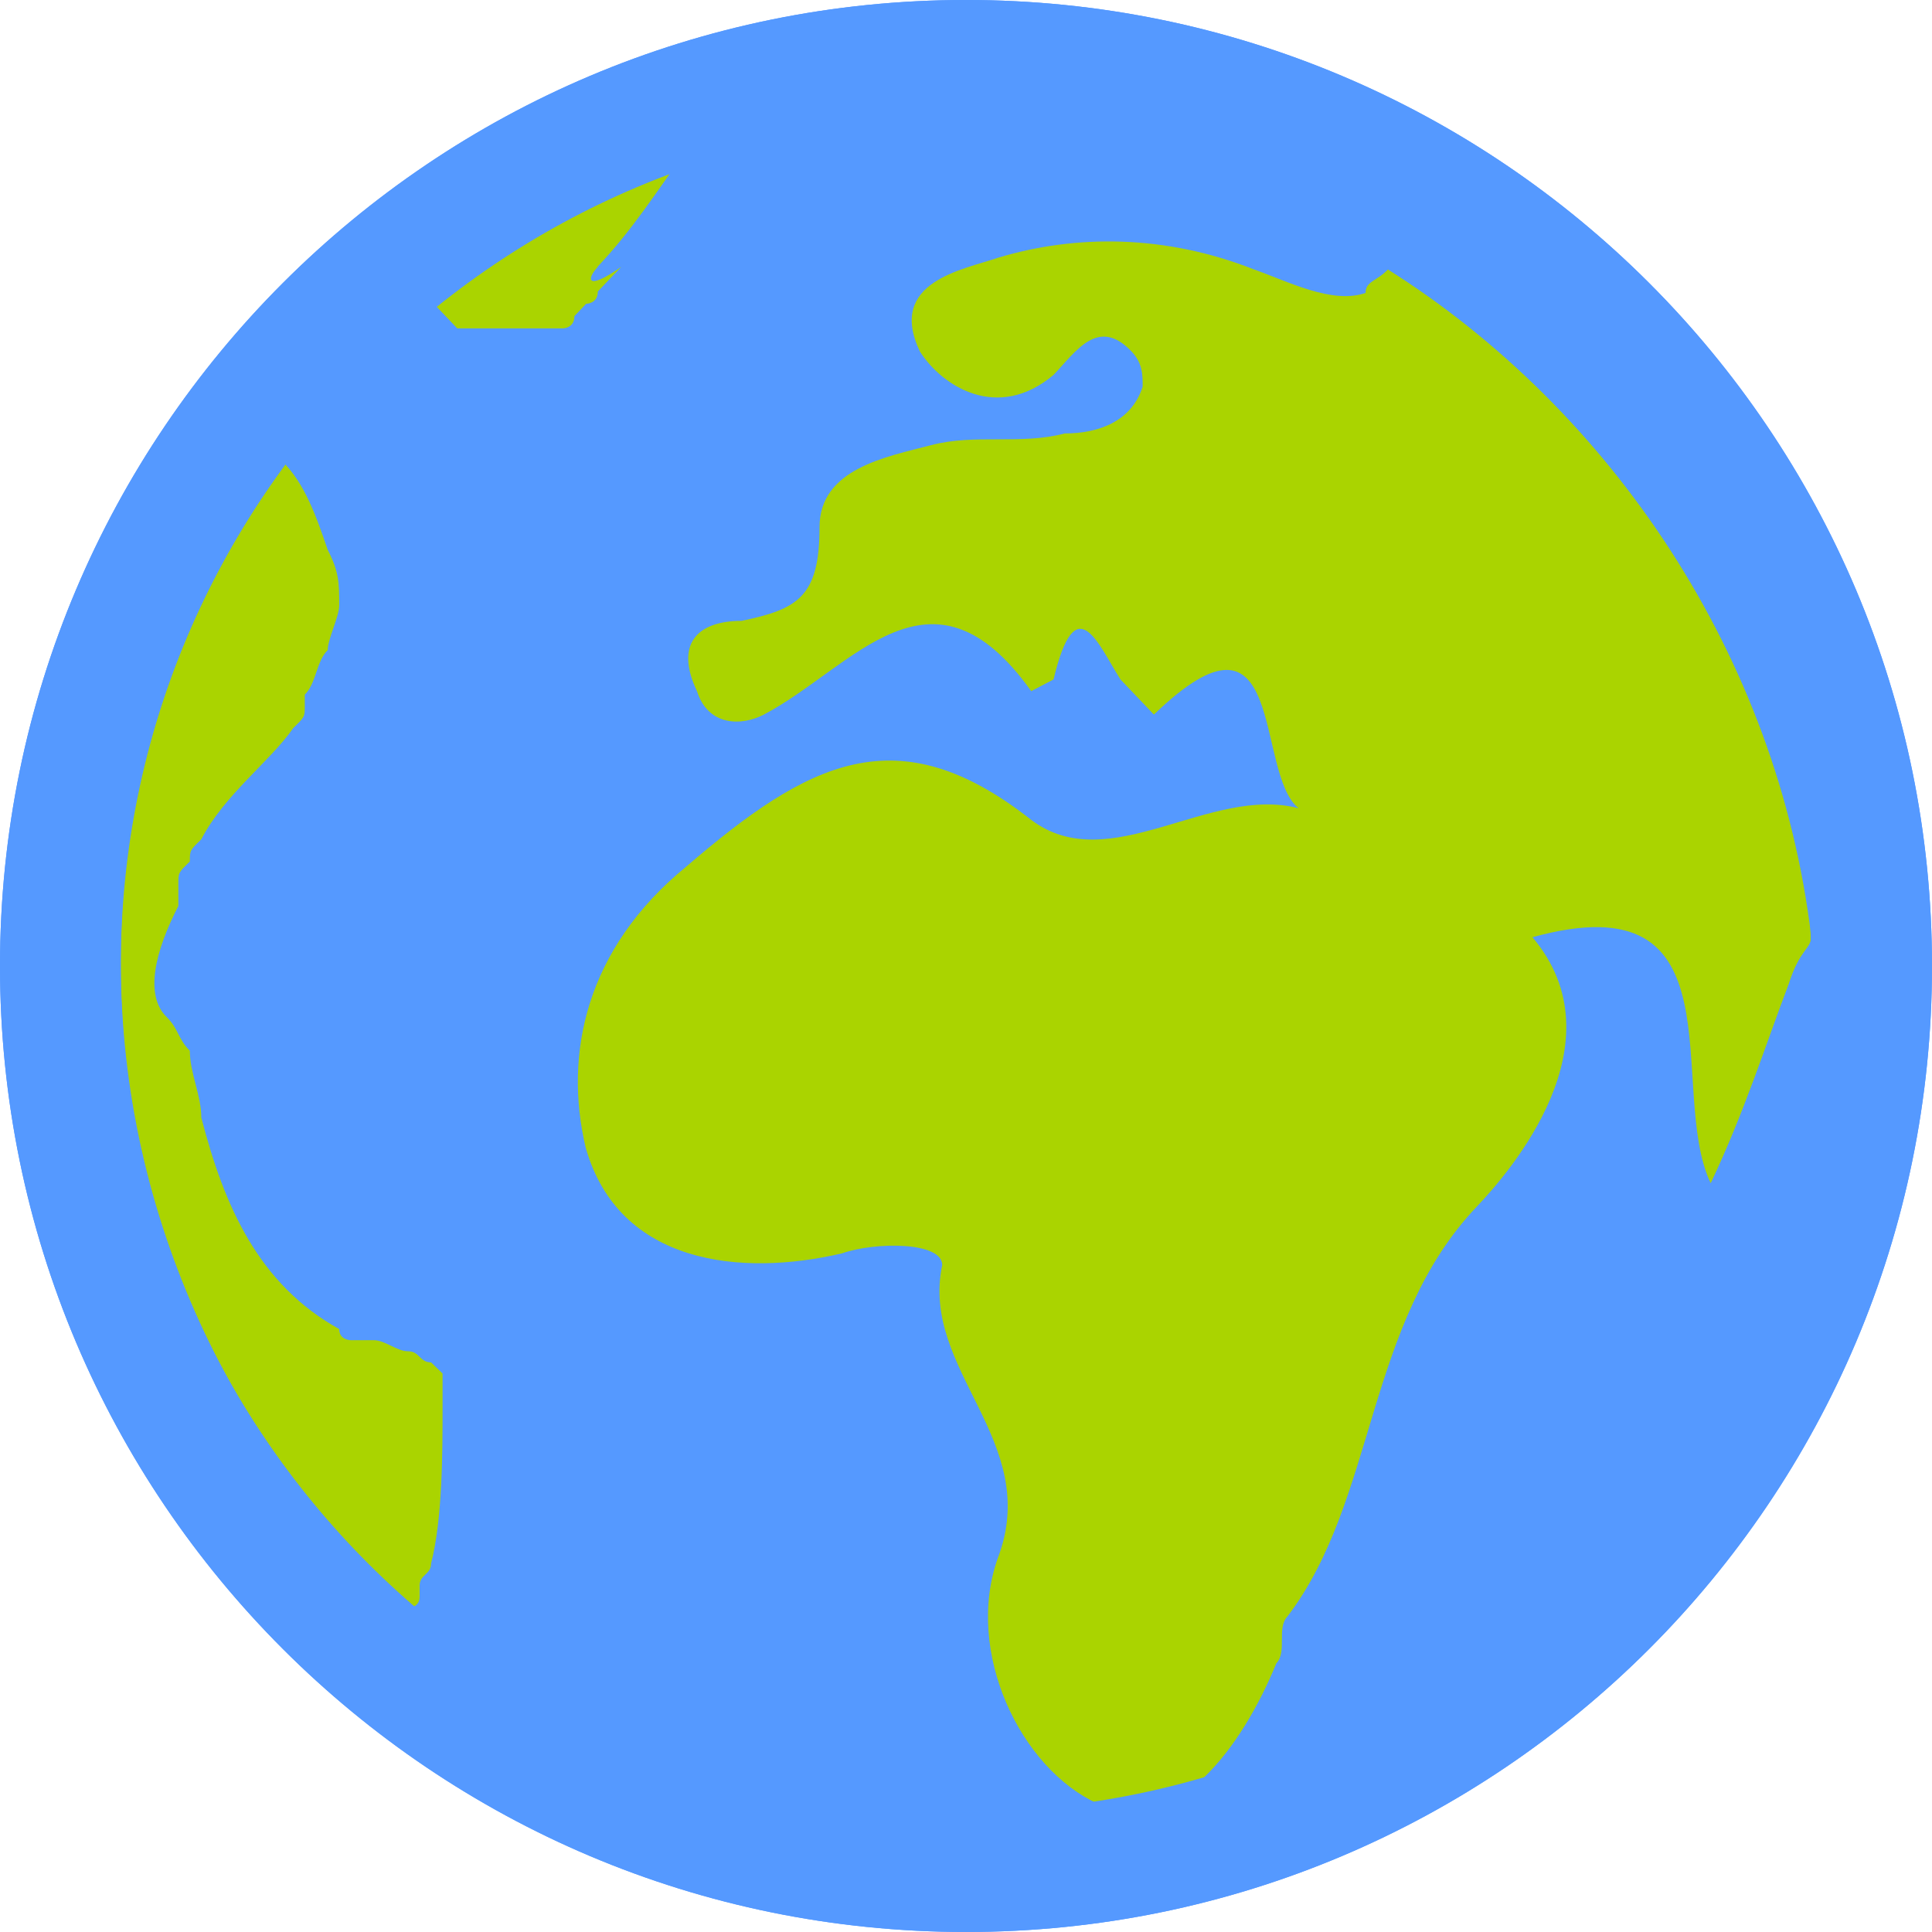
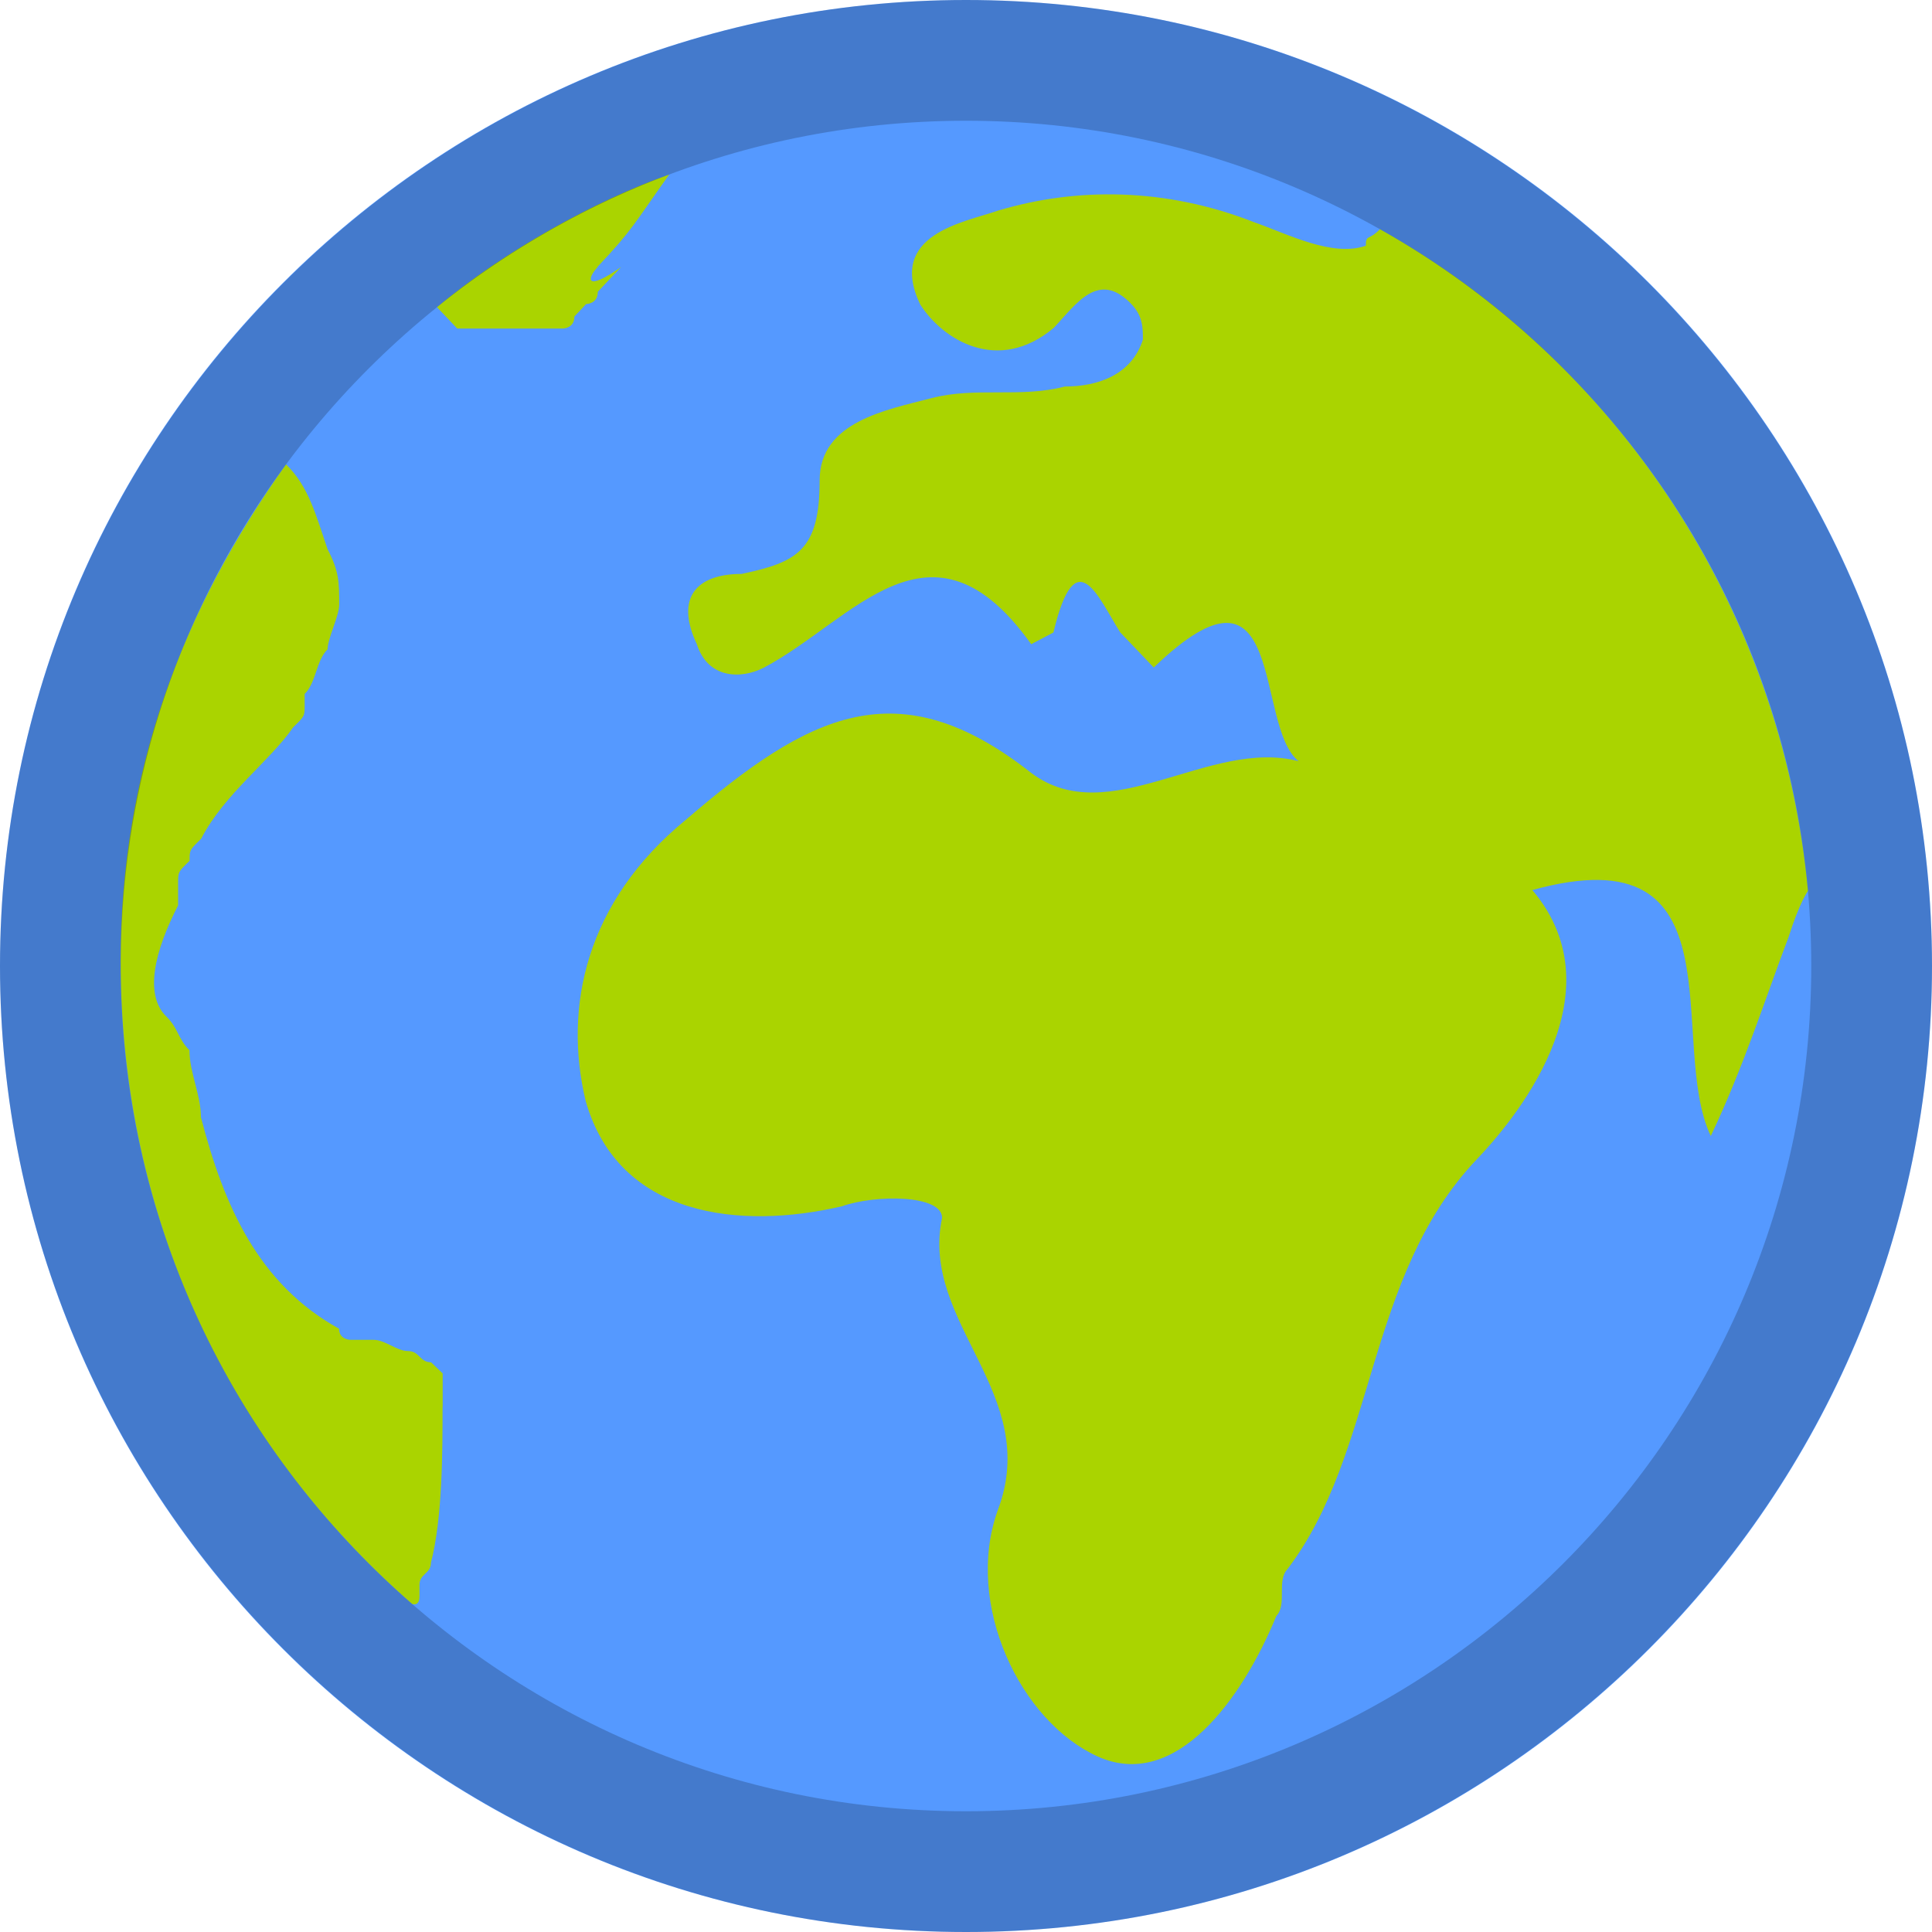
- <svg xmlns="http://www.w3.org/2000/svg" id="svg2" version="1.1" width="16" height="16" viewBox="0 0 16 16">
-   <defs id="defs6">
-     <style id="style4150">
- 
-       .cls-2 {
-         fill: #6daae0;
-         stroke: #d1d1d1;
-         stroke-width: 1px;
-       }
-     </style>
-     <style id="style4165">
- 
-       .cls-3 {
-         stroke: #6daae0;
-         stroke-width: 1px;
-         fill: none;
-       }
-     </style>
-     <style id="style4188">
- 
-       .cls-3 {
-         stroke: #6daae0;
-         stroke-width: 1px;
-         fill: none;
-       }
-     </style>
-     <style id="style4211">
- 
-       .cls-3 {
-         stroke: #6daae0;
-         stroke-width: 1px;
-         fill: none;
-       }
-     </style>
-     <style id="style4234">
- 
-       .cls-3 {
-         stroke: #6daae0;
-         stroke-width: 1px;
-         fill: none;
-       }
- 
-       .cls-6 {
-         fill: #6daae0;
-       }
-     </style>
-     <style id="style4257">
- 
-       .cls-3 {
-         stroke: #6daae0;
-         stroke-width: 1px;
-         fill: none;
-       }
- 
-       .cls-6 {
-         fill: #6daae0;
-       }
-     </style>
-     <style id="style4280">
- 
-       .cls-3 {
-         stroke: #6daae0;
-         stroke-width: 1px;
-         fill: none;
-       }
- 
-       .cls-5 {
-         fill: #6daae0;
-       }
-     </style>
-     <style id="style4150-3">
- 
-       .cls-2 {
-         fill: #6daae0;
-         stroke: #d1d1d1;
-         stroke-width: 1px;
-       }
-     </style>
-     <style id="style4165-6">
- 
-       .cls-3 {
-         stroke: #6daae0;
-         stroke-width: 1px;
-         fill: none;
-       }
-     </style>
-     <style id="style4188-9">
- 
-       .cls-3 {
-         stroke: #6daae0;
-         stroke-width: 1px;
-         fill: none;
-       }
-     </style>
-     <style id="style4211-4">
- 
-       .cls-3 {
-         stroke: #6daae0;
-         stroke-width: 1px;
-         fill: none;
-       }
-     </style>
-     <style id="style4234-0">
- 
-       .cls-3 {
-         stroke: #6daae0;
-         stroke-width: 1px;
-         fill: none;
-       }
- 
-       .cls-6 {
-         fill: #6daae0;
-       }
-     </style>
-     <style id="style4257-3">
- 
-       .cls-3 {
-         stroke: #6daae0;
-         stroke-width: 1px;
-         fill: none;
-       }
- 
-       .cls-6 {
-         fill: #6daae0;
-       }
-     </style>
-     <style id="style4280-2">
- 
-       .cls-3 {
-         stroke: #6daae0;
-         stroke-width: 1px;
-         fill: none;
-       }
- 
-       .cls-5 {
-         fill: #6daae0;
-       }
-     </style>
-     <style id="style4150-6">
- 
-       .cls-2 {
-         fill: #6daae0;
-         stroke: #d1d1d1;
-         stroke-width: 1px;
-       }
-     </style>
-     <style id="style4165-4">
- 
-       .cls-3 {
-         stroke: #6daae0;
-         stroke-width: 1px;
-         fill: none;
-       }
-     </style>
-     <style id="style4188-8">
- 
-       .cls-3 {
-         stroke: #6daae0;
-         stroke-width: 1px;
-         fill: none;
-       }
-     </style>
-     <style id="style4211-1">
- 
-       .cls-3 {
-         stroke: #6daae0;
-         stroke-width: 1px;
-         fill: none;
-       }
-     </style>
-     <style id="style4234-7">
- 
-       .cls-3 {
-         stroke: #6daae0;
-         stroke-width: 1px;
-         fill: none;
-       }
- 
-       .cls-6 {
-         fill: #6daae0;
-       }
-     </style>
-     <style id="style4257-8">
- 
-       .cls-3 {
-         stroke: #6daae0;
-         stroke-width: 1px;
-         fill: none;
-       }
- 
-       .cls-6 {
-         fill: #6daae0;
-       }
-     </style>
-     <style id="style4280-28">
- 
-       .cls-3 {
-         stroke: #6daae0;
-         stroke-width: 1px;
-         fill: none;
-       }
- 
-       .cls-5 {
-         fill: #6daae0;
-       }
-     </style>
-     <style id="style4150-8">
- 
-       .cls-2 {
-         fill: #6daae0;
-         stroke: #d1d1d1;
-         stroke-width: 1px;
-       }
-     </style>
-     <style id="style4165-40">
- 
-       .cls-3 {
-         stroke: #6daae0;
-         stroke-width: 1px;
-         fill: none;
-       }
-     </style>
-     <style id="style4188-80">
- 
-       .cls-3 {
-         stroke: #6daae0;
-         stroke-width: 1px;
-         fill: none;
-       }
-     </style>
-     <style id="style4211-3">
- 
-       .cls-3 {
-         stroke: #6daae0;
-         stroke-width: 1px;
-         fill: none;
-       }
-     </style>
-     <style id="style4234-2">
- 
-       .cls-3 {
-         stroke: #6daae0;
-         stroke-width: 1px;
-         fill: none;
-       }
- 
-       .cls-6 {
-         fill: #6daae0;
-       }
-     </style>
-     <style id="style4257-7">
- 
-       .cls-3 {
-         stroke: #6daae0;
-         stroke-width: 1px;
-         fill: none;
-       }
- 
-       .cls-6 {
-         fill: #6daae0;
-       }
-     </style>
-     <style id="style4280-1">
- 
-       .cls-3 {
-         stroke: #6daae0;
-         stroke-width: 1px;
-         fill: none;
-       }
- 
-       .cls-5 {
-         fill: #6daae0;
-       }
-     </style>
-     <style id="style4150-86">
- 
-       .cls-2 {
-         fill: #6daae0;
-         stroke: #d1d1d1;
-         stroke-width: 1px;
-       }
-     </style>
-     <style id="style4165-2">
- 
-       .cls-3 {
-         stroke: #6daae0;
-         stroke-width: 1px;
-         fill: none;
-       }
-     </style>
-     <style id="style4188-91">
- 
-       .cls-3 {
-         stroke: #6daae0;
-         stroke-width: 1px;
-         fill: none;
-       }
-     </style>
-     <style id="style4211-8">
- 
-       .cls-3 {
-         stroke: #6daae0;
-         stroke-width: 1px;
-         fill: none;
-       }
-     </style>
-     <style id="style4234-9">
- 
-       .cls-3 {
-         stroke: #6daae0;
-         stroke-width: 1px;
-         fill: none;
-       }
- 
-       .cls-6 {
-         fill: #6daae0;
-       }
-     </style>
-     <style id="style4257-9">
- 
-       .cls-3 {
-         stroke: #6daae0;
-         stroke-width: 1px;
-         fill: none;
-       }
- 
-       .cls-6 {
-         fill: #6daae0;
-       }
-     </style>
-     <style id="style4280-27">
- 
-       .cls-3 {
-         stroke: #6daae0;
-         stroke-width: 1px;
-         fill: none;
-       }
- 
-       .cls-5 {
-         fill: #6daae0;
-       }
-     </style>
-     <style id="style4150-9">
- 
-       .cls-2 {
-         fill: #6daae0;
-         stroke: #d1d1d1;
-         stroke-width: 1px;
-       }
-     </style>
-     <style id="style4165-29">
- 
-       .cls-3 {
-         stroke: #6daae0;
-         stroke-width: 1px;
-         fill: none;
-       }
-     </style>
-     <style id="style4188-6">
- 
-       .cls-3 {
-         stroke: #6daae0;
-         stroke-width: 1px;
-         fill: none;
-       }
-     </style>
-     <style id="style4211-32">
- 
-       .cls-3 {
-         stroke: #6daae0;
-         stroke-width: 1px;
-         fill: none;
-       }
-     </style>
-     <style id="style4234-6">
- 
-       .cls-3 {
-         stroke: #6daae0;
-         stroke-width: 1px;
-         fill: none;
-       }
- 
-       .cls-6 {
-         fill: #6daae0;
-       }
-     </style>
-     <style id="style4257-33">
- 
-       .cls-3 {
-         stroke: #6daae0;
-         stroke-width: 1px;
-         fill: none;
-       }
- 
-       .cls-6 {
-         fill: #6daae0;
-       }
-     </style>
-     <style id="style4280-9">
- 
-       .cls-3 {
-         stroke: #6daae0;
-         stroke-width: 1px;
-         fill: none;
-       }
- 
-       .cls-5 {
-         fill: #6daae0;
-       }
-     </style>
-     <style id="style4150-32">
- 
-       .cls-2 {
-         fill: #6daae0;
-         stroke: #d1d1d1;
-         stroke-width: 1px;
-       }
-     </style>
-     <style id="style4165-0">
- 
-       .cls-3 {
-         stroke: #6daae0;
-         stroke-width: 1px;
-         fill: none;
-       }
-     </style>
-     <style id="style4188-98">
- 
-       .cls-3 {
-         stroke: #6daae0;
-         stroke-width: 1px;
-         fill: none;
-       }
-     </style>
-     <style id="style4211-6">
- 
-       .cls-3 {
-         stroke: #6daae0;
-         stroke-width: 1px;
-         fill: none;
-       }
-     </style>
-     <style id="style4234-8">
- 
-       .cls-3 {
-         stroke: #6daae0;
-         stroke-width: 1px;
-         fill: none;
-       }
- 
-       .cls-6 {
-         fill: #6daae0;
-       }
-     </style>
-     <style id="style4257-76">
- 
-       .cls-3 {
-         stroke: #6daae0;
-         stroke-width: 1px;
-         fill: none;
-       }
- 
-       .cls-6 {
-         fill: #6daae0;
-       }
-     </style>
-     <style id="style4280-0">
- 
-       .cls-3 {
-         stroke: #6daae0;
-         stroke-width: 1px;
-         fill: none;
-       }
- 
-       .cls-5 {
-         fill: #6daae0;
-       }
-     </style>
-   </defs>
-   <g id="layer4" style="display:inline" transform="translate(0,-484.625)">
-     <g style="display:inline" transform="matrix(1.142857,0,0,1.142857,-1.142856,-700.9317)" id="layer1-4">
-       <g transform="matrix(0.875,0,0,0.875,-364.575,792.7997)" id="g4111-7">
-         <circle style="fill:#5599ff;fill-opacity:1" cx="425.8" cy="287.5" r="8" id="circle4113-9" />
-         <g id="g4261" transform="translate(0.6321331,0.4208952)">
-           <path id="path4115-4" d="m 432.168,286.839 c -0.277,-2.328 -1.661,-4.364 -3.506,-5.528 -0.092,0.097 -0.185,0.097 -0.185,0.194 -0.277,0.097 -0.646,-0.097 -0.923,-0.194 -0.738,-0.291 -1.476,-0.291 -2.122,-0.097 -0.277,0.097 -0.923,0.194 -0.646,0.776 0.185,0.291 0.646,0.582 1.107,0.194 0.185,-0.194 0.369,-0.485 0.646,-0.194 0.092,0.097 0.092,0.194 0.092,0.291 -0.092,0.291 -0.369,0.388 -0.646,0.388 -0.369,0.097 -0.738,0 -1.107,0.097 -0.369,0.097 -0.923,0.194 -0.923,0.679 0,0.582 -0.185,0.679 -0.646,0.776 -0.369,0 -0.554,0.194 -0.369,0.582 0.092,0.291 0.369,0.291 0.554,0.194 0.738,-0.388 1.384,-1.358 2.214,-0.194 0,0 0.185,-0.097 0.185,-0.097 0.185,-0.776 0.369,-0.291 0.554,0 0.092,0.097 0.277,0.291 0.277,0.291 1.107,-1.067 0.83,0.485 1.199,0.776 -0.738,-0.194 -1.568,0.582 -2.214,0.097 -1.107,-0.873 -1.845,-0.485 -2.86,0.388 -0.83,0.679 -1.015,1.552 -0.83,2.328 0.277,0.97 1.292,1.067 2.122,0.873 0.277,-0.097 0.83,-0.097 0.83,0.097 -0.185,0.873 0.83,1.455 0.461,2.425 -0.277,0.776 0.185,1.746 0.83,2.037 0.646,0.291 1.199,-0.485 1.476,-1.164 0.092,-0.097 0,-0.291 0.092,-0.388 0.738,-0.97 0.646,-2.425 1.568,-3.394 0.277,-0.291 1.199,-1.358 0.461,-2.231 1.753,-0.485 1.107,1.261 1.476,2.037 0.277,-0.582 0.461,-1.164 0.646,-1.649 0.092,-0.291 0.185,-0.291 0.185,-0.388 z" style="fill:#aad400" />
-           <path id="path4117-7" d="m 422.116,281.289 c 0.29,-0.307 0.484,-0.613 0.775,-1.022 -0.387,0.204 -0.678,0.307 -0.968,0.511 0,0 0,0 0,0 -0.29,0.204 -0.581,0.409 -0.871,0.613 -0.097,0 -0.097,0.102 -0.194,0.102 0,0 0,0 0,0 0,0 -0.097,0 -0.097,0.102 0.097,0.102 0.097,0.102 0.194,0.204 0,0 0,0 0,0 0,0 0,0 0,0 0,0 0.097,0 0.097,0 0,0 0.097,0 0.097,0 0,0 0,0 0.097,0 0,0 0,0 0.097,0 0,0 0,0 0.097,0 0,0 0.097,0 0.097,0 0,0 0,0 0.097,0 0,0 0.097,0 0.097,0 0,0 0,0 0.097,0 0,0 0.097,0 0.097,-0.102 0,0 0,0 0.097,-0.102 0,0 0.097,0 0.097,-0.102 0,0 0,0 0.097,-0.102 0,0 0.097,-0.102 0.097,-0.102 -0.29,0.204 -0.29,0.102 -0.194,0 0,0.102 0,0.102 0,0 0,0.102 0,0 0,0 z" style="fill:#aad400" />
-           <path id="path4119-9" d="m 420.833,290.73 c 0,0 0,0 0,0 0,0 -0.095,-0.092 0,0 -0.095,-0.092 -0.095,-0.092 0,0 0,-0.092 0,-0.092 0,-0.092 0,0 0,0 0,0 0,0 0,0 0,-0.092 0,0 0,0 0,0 0,0 0,0 0,-0.092 0,0 -0.095,-0.092 -0.095,-0.092 0,0 0,0 0,0 -0.095,0 -0.095,-0.092 -0.19,-0.092 l 0,0 c 0,0 0,0 0,0 -0.095,0 -0.19,-0.092 -0.286,-0.092 0,0 0,0 -0.095,0 0,0 0,0 -0.095,0 0,0 -0.095,0 -0.095,-0.092 -0.666,-0.369 -0.952,-1.015 -1.142,-1.752 0,-0.184 -0.095,-0.369 -0.095,-0.553 -0.095,-0.092 -0.095,-0.184 -0.19,-0.277 -0.19,-0.184 -0.095,-0.553 0.095,-0.922 0,-0.092 0,-0.092 0,-0.184 0,-0.092 0,-0.092 0.095,-0.184 0,0 0,0 0,0 0,-0.092 0,-0.092 0.095,-0.184 0.19,-0.369 0.571,-0.646 0.762,-0.922 0.095,-0.092 0.095,-0.092 0.095,-0.184 0,0 0,0 0,-0.092 0.095,-0.092 0.095,-0.277 0.19,-0.369 0,0 0,0 0,0 0,-0.092 0.095,-0.277 0.095,-0.369 0,0 0,0 0,0 0,-0.184 0,-0.277 -0.095,-0.461 0,0 0,0 0,0 -0.095,-0.277 -0.19,-0.553 -0.381,-0.738 -0.857,1.199 -1.333,2.583 -1.333,4.15 0,2.121 0.952,4.058 2.38,5.35 0,0 0.095,0 0.095,-0.092 0,0 0,0 0,-0.092 0,0 0,0 0,0 0,-0.092 0.095,-0.092 0.095,-0.184 0,0 0,0 0,0 0,0 0,0 0,0 0.095,-0.369 0.095,-0.922 0.095,-1.291 z" style="fill:#aad400" />
-         </g>
-         <circle id="circle4266" r="7.5" cy="287.5" cx="425.8" style="fill:none;fill-opacity:1;stroke:#5599ff;stroke-width:1;stroke-opacity:1" />
-       </g>
-     </g>
-   </g>
+ <svg xmlns="http://www.w3.org/2000/svg" version="1.1" x="0px" y="0px" viewBox="0 0 16 16" enable-background="new 0 0 16 16" xml:space="preserve">
+   <circle fill="#5599FF" cx="8" cy="8" r="8" />
+   <path fill="#AAD400" d="M14.973,7.378c-0.22-2.364-1.602-4.393-3.545-5.48c-0.092,0.097-0.117,0.04-0.117,0.137  c-0.277,0.097-0.646-0.097-0.923-0.194c-0.738-0.29-1.476-0.29-2.122-0.097C7.989,1.841,7.344,1.938,7.62,2.52  c0.184,0.292,0.645,0.583,1.107,0.195c0.184-0.194,0.37-0.485,0.645-0.194c0.093,0.098,0.093,0.195,0.093,0.292  c-0.093,0.29-0.37,0.388-0.646,0.388c-0.37,0.097-0.74,0-1.108,0.097c-0.37,0.097-0.923,0.194-0.923,0.68  c0,0.58-0.185,0.678-0.647,0.775c-0.37,0-0.553,0.194-0.37,0.582c0.093,0.29,0.37,0.29,0.555,0.194  C7.064,5.141,7.71,4.171,8.54,5.335l0.184-0.097c0.185-0.776,0.37-0.29,0.554,0l0.277,0.29c1.107-1.066,0.83,0.486,1.2,0.776  c-0.74-0.194-1.57,0.582-2.215,0.097C7.433,5.529,6.695,5.917,5.68,6.789c-0.83,0.68-1.015,1.552-0.83,2.328  c0.276,0.97,1.29,1.067,2.122,0.873c0.276-0.098,0.83-0.098,0.83,0.096c-0.185,0.873,0.83,1.455,0.46,2.424  c-0.276,0.776,0.186,1.746,0.83,2.037c0.647,0.29,1.2-0.485,1.478-1.164c0.092-0.097,0-0.29,0.092-0.388  c0.738-0.97,0.646-2.424,1.568-3.394c0.277-0.29,1.2-1.357,0.46-2.23c1.754-0.485,1.11,1.26,1.478,2.037  c0.276-0.582,0.46-1.164,0.645-1.65C14.905,7.468,14.973,7.378,14.973,7.378z" />
+   <path fill="#AAD400" d="M4.948,2.21c0.29-0.306,0.303-0.356,0.594-0.765C4.933,1.659,4.168,2.083,3.619,2.544l0.168,0.177H4.66  c0,0,0.097,0,0.097-0.1l0.097-0.103c0,0,0.097,0,0.097-0.102l0.096-0.102l0.097-0.103c-0.29,0.205-0.29,0.103-0.194,0  c0,0.103,0,0.103,0,0c0,0.103,0,0,0,0L4.948,2.21z" />
+   <path fill="#AAD400" d="M3.666,11.65C3.666,11.65,3.57,11.558,3.666,11.65C3.57,11.558,3.57,11.558,3.666,11.65v-0.092v-0.092  v-0.092L3.57,11.282c-0.095,0-0.095-0.093-0.19-0.093s-0.19-0.093-0.286-0.093H2.999H2.903c0,0-0.095,0-0.095-0.092  c-0.668-0.37-0.953-1.015-1.144-1.752c0-0.185-0.095-0.37-0.095-0.554C1.475,8.605,1.475,8.513,1.379,8.42  c-0.19-0.184-0.094-0.553,0.096-0.922V7.314c0-0.093,0-0.093,0.095-0.185c0-0.09,0-0.09,0.096-0.183  c0.19-0.37,0.572-0.646,0.762-0.923c0.095-0.092,0.095-0.092,0.095-0.184V5.747c0.095-0.092,0.095-0.277,0.19-0.37  c0-0.09,0.096-0.276,0.096-0.368c0-0.185,0-0.277-0.096-0.46C2.617,4.271,2.559,4.031,2.369,3.846c-0.858,1.2-1.37,2.546-1.37,4.113  c0,2.123,0.903,4.006,2.414,5.324c0,0,0.061,0.026,0.061-0.064v-0.094c0-0.092,0.095-0.092,0.095-0.184  c0.096-0.37,0.096-0.922,0.096-1.29L3.666,11.65z" />
+   <path opacity="0.2" enable-background="new    " d="M8,16c-4.411,0-8-3.589-8-8s3.589-8,8-8s8,3.589,8,8S12.411,16,8,16z M8,1  C4.14,1,1,4.14,1,8c0,3.859,3.14,7,7,7c3.859,0,7-3.141,7-7C15,4.14,11.859,1,8,1z" />
</svg>
